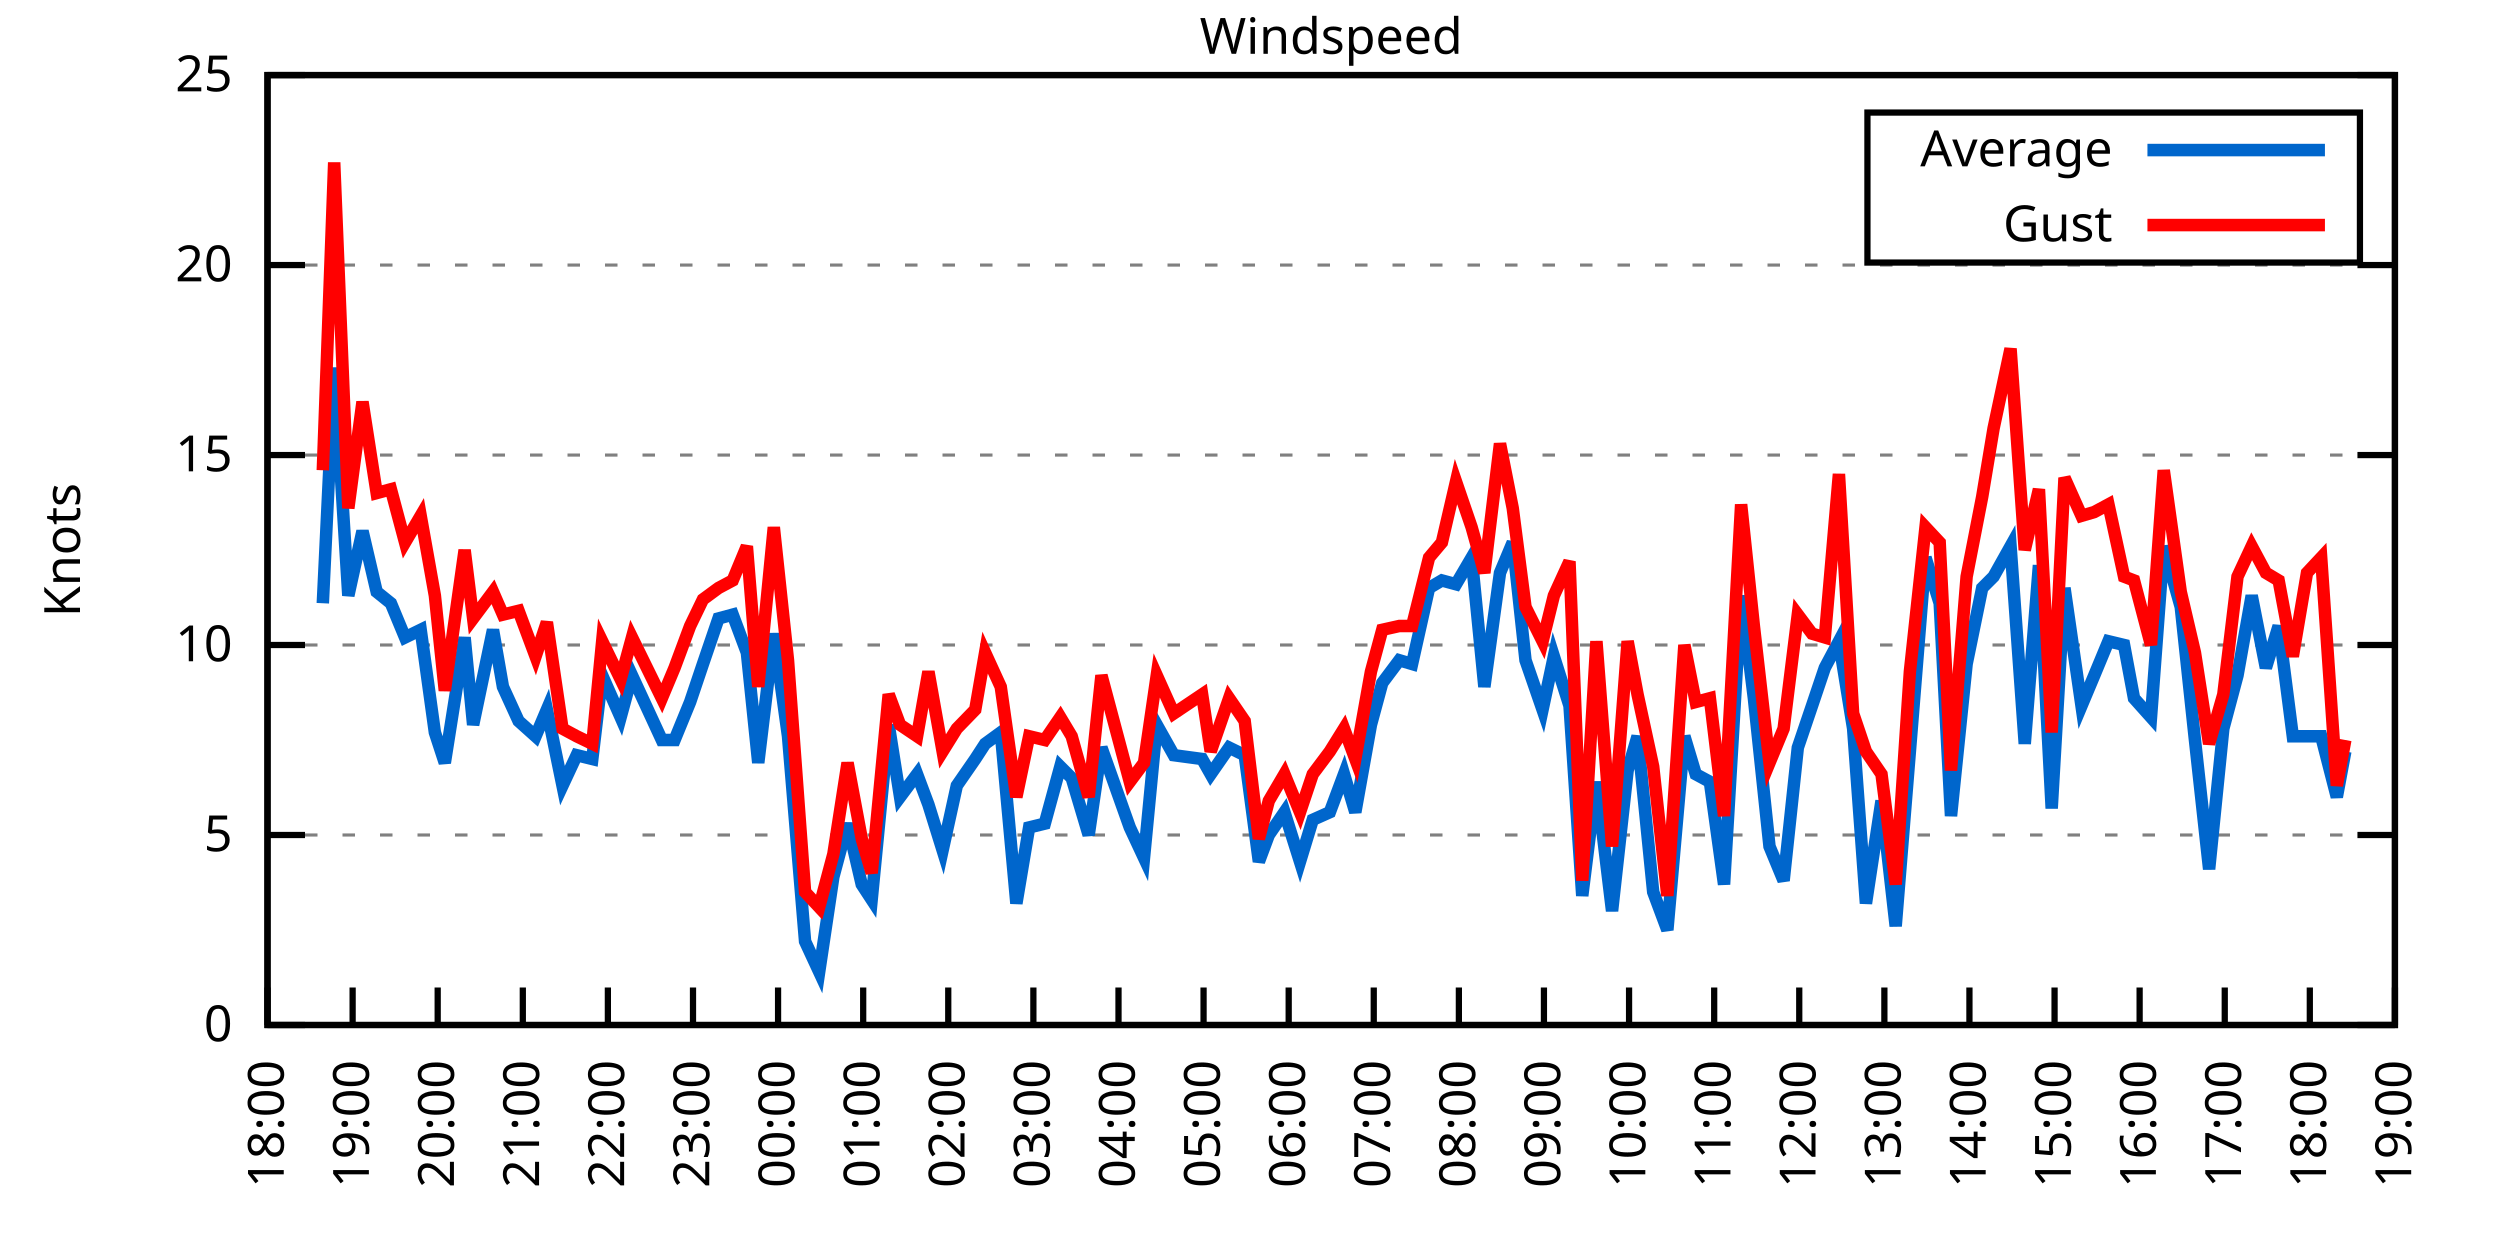
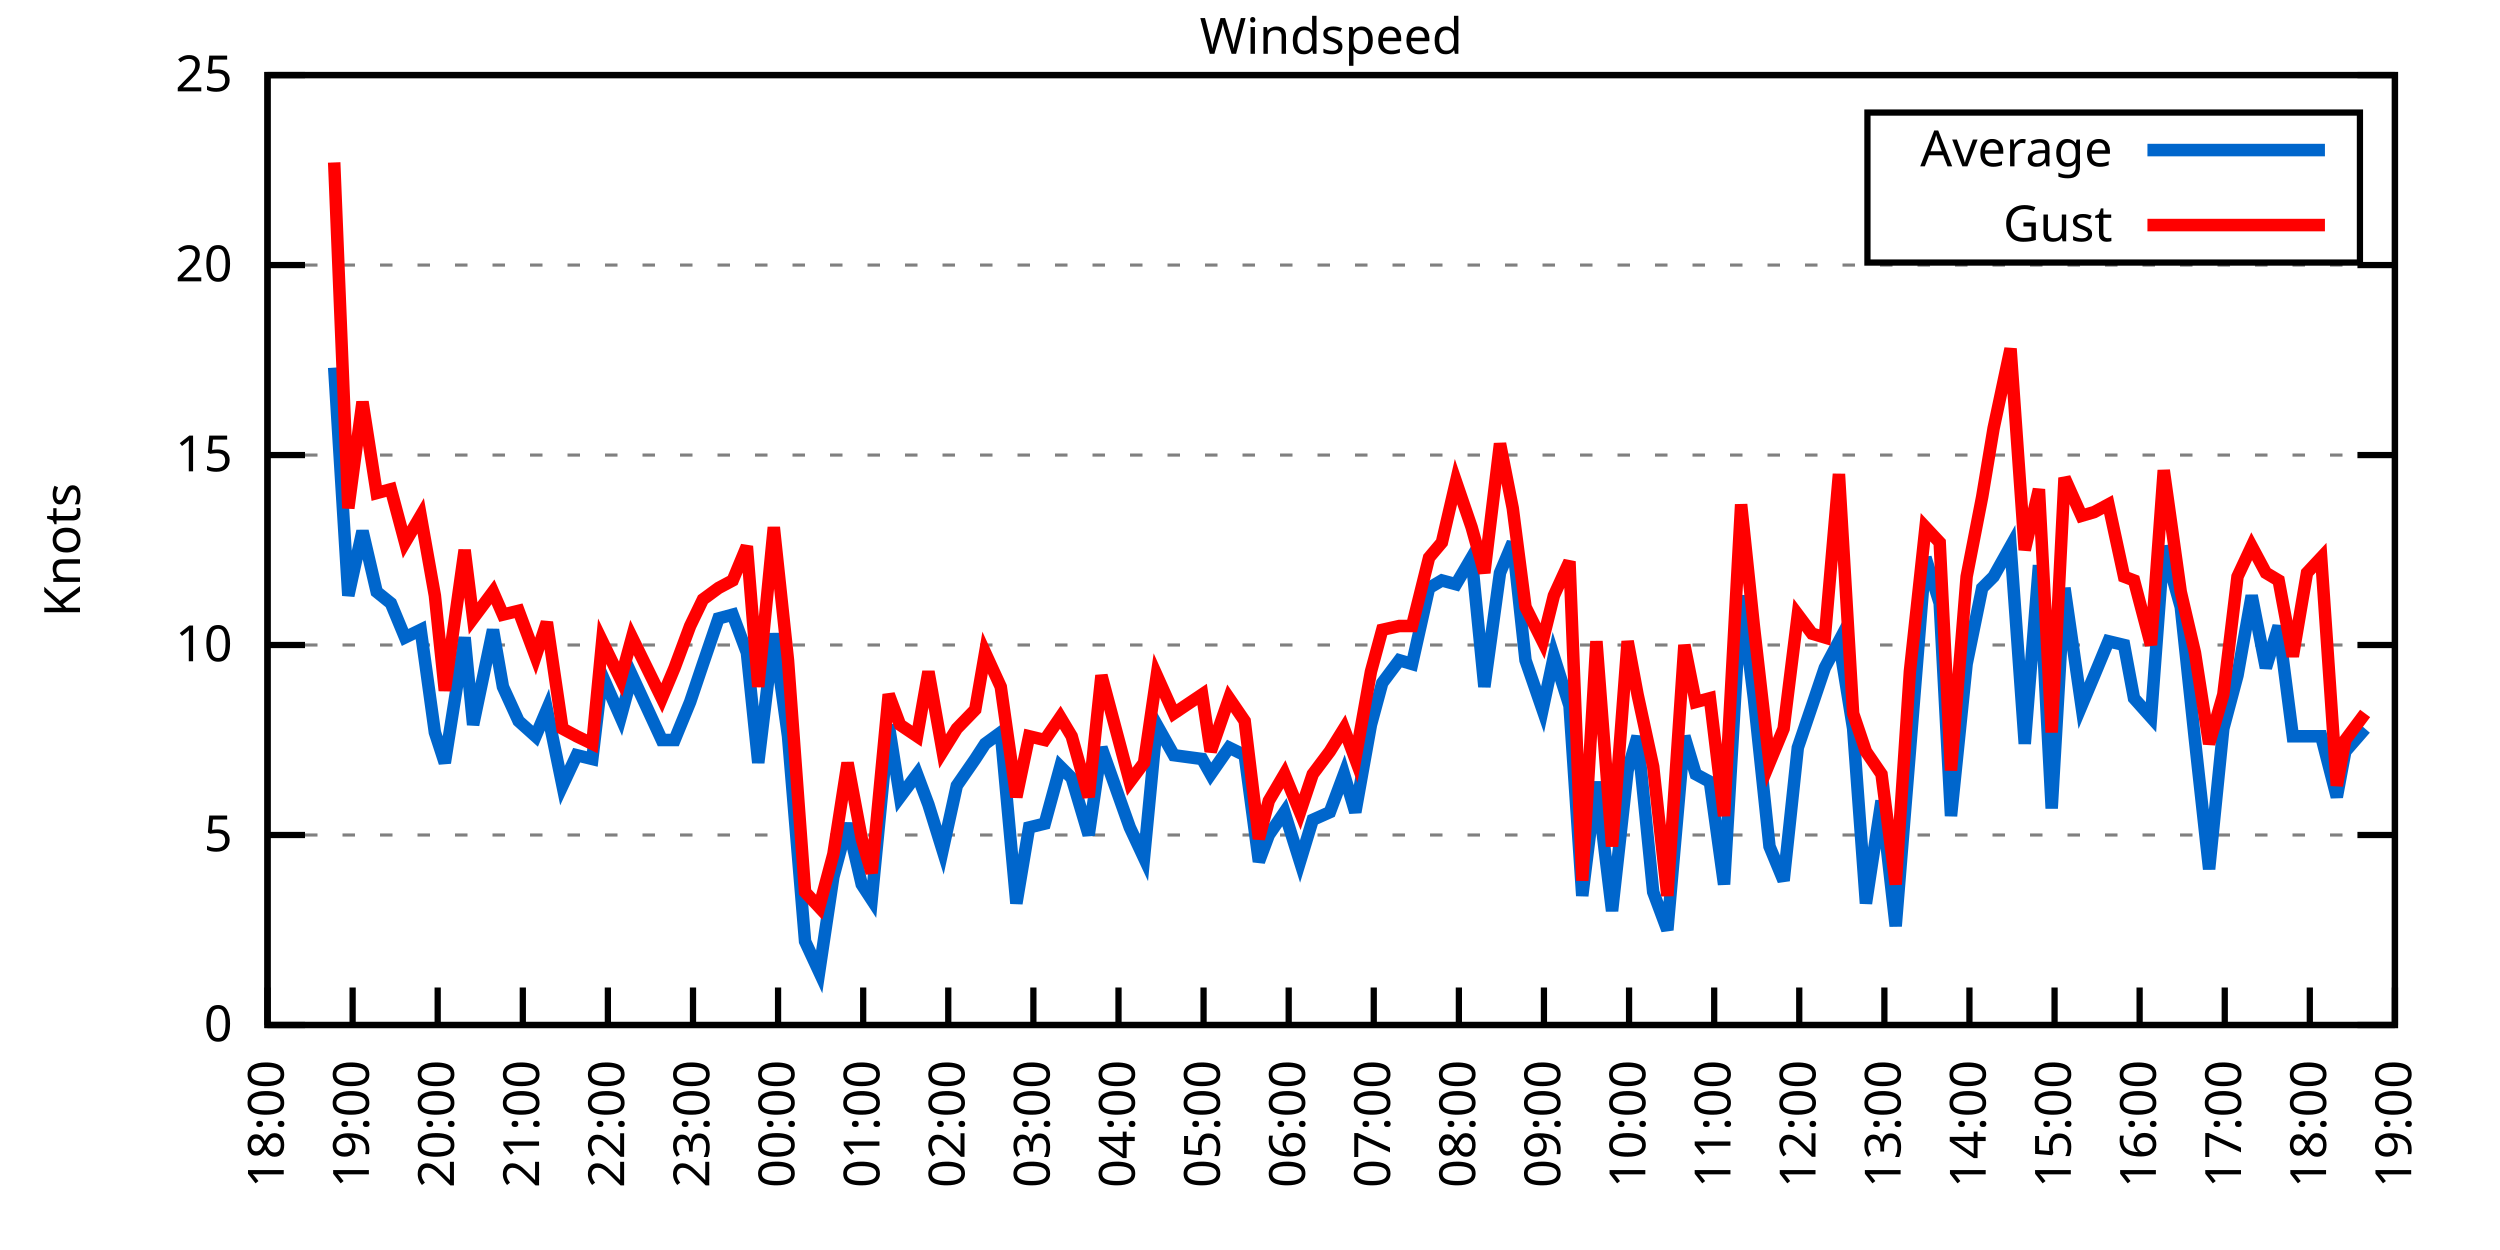
<svg xmlns="http://www.w3.org/2000/svg" xmlns:xlink="http://www.w3.org/1999/xlink" width="400" height="200" viewBox="0 0 400 200">
  <g id="gnuplot_canvas">
    <rect x="0" y="0" width="400" height="200" fill="none" />
    <defs>
      <circle id="gpDot" r="0.5" stroke-width="0.5" stroke="currentColor" />
      <path id="gpPt0" stroke-width="0.333" stroke="currentColor" d="M-1,0 h2 M0,-1 v2" />
      <path id="gpPt1" stroke-width="0.333" stroke="currentColor" d="M-1,-1 L1,1 M1,-1 L-1,1" />
      <path id="gpPt2" stroke-width="0.333" stroke="currentColor" d="M-1,0 L1,0 M0,-1 L0,1 M-1,-1 L1,1 M-1,1 L1,-1" />
      <rect id="gpPt3" stroke-width="0.333" stroke="currentColor" x="-1" y="-1" width="2" height="2" />
      <rect id="gpPt4" stroke-width="0.333" stroke="currentColor" fill="currentColor" x="-1" y="-1" width="2" height="2" />
      <circle id="gpPt5" stroke-width="0.333" stroke="currentColor" cx="0" cy="0" r="1" />
      <use xlink:href="#gpPt5" id="gpPt6" fill="currentColor" stroke="none" />
      <path id="gpPt7" stroke-width="0.333" stroke="currentColor" d="M0,-1.33 L-1.33,0.67 L1.33,0.67 z" />
      <use xlink:href="#gpPt7" id="gpPt8" fill="currentColor" stroke="none" />
      <use xlink:href="#gpPt7" id="gpPt9" stroke="currentColor" transform="rotate(180)" />
      <use xlink:href="#gpPt9" id="gpPt10" fill="currentColor" stroke="none" />
      <use xlink:href="#gpPt3" id="gpPt11" stroke="currentColor" transform="rotate(45)" />
      <use xlink:href="#gpPt11" id="gpPt12" fill="currentColor" stroke="none" />
      <path id="gpPt13" stroke-width="0.333" stroke="currentColor" d="M0,1.330 L1.265,0.411 L0.782,-1.067 L-0.782,-1.076 L-1.265,0.411 z" />
      <use xlink:href="#gpPt13" id="gpPt14" fill="currentColor" stroke="none" />
      <filter id="textbox" filterUnits="objectBoundingBox" x="0" y="0" height="1" width="1">
        <feFlood flood-color="white" flood-opacity="1" result="bgnd" />
        <feComposite in="SourceGraphic" in2="bgnd" operator="atop" />
      </filter>
      <filter id="greybox" filterUnits="objectBoundingBox" x="0" y="0" height="1" width="1">
        <feFlood flood-color="lightgrey" flood-opacity="1" result="grey" />
        <feComposite in="SourceGraphic" in2="grey" operator="atop" />
      </filter>
    </defs>
    <g fill="none" color="white" stroke="currentColor" stroke-width="1.00" stroke-linecap="butt" stroke-linejoin="miter">
</g>
    <g fill="none" color="black" stroke="currentColor" stroke-width="1.00" stroke-linecap="butt" stroke-linejoin="miter">
      <g stroke="none" shape-rendering="crispEdges">
        <polygon fill="rgb(255, 255, 255)" points="42.80,164.00 383.18,164.00 383.18,12.02 42.80,12.02 " />
      </g>
    </g>
    <g fill="none" color="black" stroke="currentColor" stroke-width="1.00" stroke-linecap="butt" stroke-linejoin="miter">
</g>
    <g fill="none" color="black" stroke="black" stroke-width="0.50" stroke-linecap="butt" stroke-linejoin="miter">
</g>
    <g fill="none" color="gray" stroke="currentColor" stroke-width="0.50" stroke-linecap="butt" stroke-linejoin="miter">
      <path stroke="gray" stroke-dasharray="2,4" class="gridline" d="M42.80,164.00 L383.19,164.00  " />
    </g>
    <g fill="none" color="gray" stroke="gray" stroke-width="1.00" stroke-linecap="butt" stroke-linejoin="miter">
</g>
    <g fill="none" color="black" stroke="currentColor" stroke-width="1.00" stroke-linecap="butt" stroke-linejoin="miter">
      <path stroke="black" d="M42.80,164.00 L48.80,164.00 M383.19,164.00 L377.19,164.00  " />
      <g transform="translate(37.20,166.60)" stroke="none" fill="black" font-family="Sans" font-size="8.00" text-anchor="end">
        <text>
          <tspan font-family="Sans"> 0</tspan>
        </text>
      </g>
    </g>
    <g fill="none" color="black" stroke="currentColor" stroke-width="1.00" stroke-linecap="butt" stroke-linejoin="miter">
</g>
    <g fill="none" color="black" stroke="black" stroke-width="0.50" stroke-linecap="butt" stroke-linejoin="miter">
</g>
    <g fill="none" color="gray" stroke="currentColor" stroke-width="0.50" stroke-linecap="butt" stroke-linejoin="miter">
      <path stroke="gray" stroke-dasharray="2,4" class="gridline" d="M42.80,133.60 L383.19,133.60  " />
    </g>
    <g fill="none" color="gray" stroke="gray" stroke-width="1.00" stroke-linecap="butt" stroke-linejoin="miter">
</g>
    <g fill="none" color="black" stroke="currentColor" stroke-width="1.00" stroke-linecap="butt" stroke-linejoin="miter">
      <path stroke="black" d="M42.80,133.60 L48.80,133.60 M383.19,133.60 L377.19,133.60  " />
      <g transform="translate(37.20,136.20)" stroke="none" fill="black" font-family="Sans" font-size="8.00" text-anchor="end">
        <text>
          <tspan font-family="Sans"> 5</tspan>
        </text>
      </g>
    </g>
    <g fill="none" color="black" stroke="currentColor" stroke-width="1.00" stroke-linecap="butt" stroke-linejoin="miter">
</g>
    <g fill="none" color="black" stroke="black" stroke-width="0.50" stroke-linecap="butt" stroke-linejoin="miter">
</g>
    <g fill="none" color="gray" stroke="currentColor" stroke-width="0.50" stroke-linecap="butt" stroke-linejoin="miter">
      <path stroke="gray" stroke-dasharray="2,4" class="gridline" d="M42.80,103.20 L383.19,103.20  " />
    </g>
    <g fill="none" color="gray" stroke="gray" stroke-width="1.00" stroke-linecap="butt" stroke-linejoin="miter">
</g>
    <g fill="none" color="black" stroke="currentColor" stroke-width="1.00" stroke-linecap="butt" stroke-linejoin="miter">
      <path stroke="black" d="M42.80,103.20 L48.80,103.20 M383.19,103.20 L377.19,103.20  " />
      <g transform="translate(37.20,105.80)" stroke="none" fill="black" font-family="Sans" font-size="8.00" text-anchor="end">
        <text>
          <tspan font-family="Sans"> 10</tspan>
        </text>
      </g>
    </g>
    <g fill="none" color="black" stroke="currentColor" stroke-width="1.00" stroke-linecap="butt" stroke-linejoin="miter">
</g>
    <g fill="none" color="black" stroke="black" stroke-width="0.50" stroke-linecap="butt" stroke-linejoin="miter">
</g>
    <g fill="none" color="gray" stroke="currentColor" stroke-width="0.50" stroke-linecap="butt" stroke-linejoin="miter">
      <path stroke="gray" stroke-dasharray="2,4" class="gridline" d="M42.80,72.81 L383.19,72.81  " />
    </g>
    <g fill="none" color="gray" stroke="gray" stroke-width="1.00" stroke-linecap="butt" stroke-linejoin="miter">
</g>
    <g fill="none" color="black" stroke="currentColor" stroke-width="1.00" stroke-linecap="butt" stroke-linejoin="miter">
      <path stroke="black" d="M42.80,72.81 L48.80,72.81 M383.19,72.81 L377.19,72.81  " />
      <g transform="translate(37.20,75.41)" stroke="none" fill="black" font-family="Sans" font-size="8.00" text-anchor="end">
        <text>
          <tspan font-family="Sans"> 15</tspan>
        </text>
      </g>
    </g>
    <g fill="none" color="black" stroke="currentColor" stroke-width="1.00" stroke-linecap="butt" stroke-linejoin="miter">
</g>
    <g fill="none" color="black" stroke="black" stroke-width="0.50" stroke-linecap="butt" stroke-linejoin="miter">
</g>
    <g fill="none" color="gray" stroke="currentColor" stroke-width="0.50" stroke-linecap="butt" stroke-linejoin="miter">
      <path stroke="gray" stroke-dasharray="2,4" class="gridline" d="M42.80,42.41 L383.19,42.41  " />
    </g>
    <g fill="none" color="gray" stroke="gray" stroke-width="1.00" stroke-linecap="butt" stroke-linejoin="miter">
</g>
    <g fill="none" color="black" stroke="currentColor" stroke-width="1.00" stroke-linecap="butt" stroke-linejoin="miter">
      <path stroke="black" d="M42.80,42.41 L48.80,42.41 M383.19,42.41 L377.19,42.41  " />
      <g transform="translate(37.20,45.01)" stroke="none" fill="black" font-family="Sans" font-size="8.00" text-anchor="end">
        <text>
          <tspan font-family="Sans"> 20</tspan>
        </text>
      </g>
    </g>
    <g fill="none" color="black" stroke="currentColor" stroke-width="1.00" stroke-linecap="butt" stroke-linejoin="miter">
</g>
    <g fill="none" color="black" stroke="black" stroke-width="0.50" stroke-linecap="butt" stroke-linejoin="miter">
</g>
    <g fill="none" color="gray" stroke="currentColor" stroke-width="0.50" stroke-linecap="butt" stroke-linejoin="miter">
      <path stroke="gray" stroke-dasharray="2,4" class="gridline" d="M42.80,12.01 L383.19,12.01  " />
    </g>
    <g fill="none" color="gray" stroke="gray" stroke-width="1.00" stroke-linecap="butt" stroke-linejoin="miter">
</g>
    <g fill="none" color="black" stroke="currentColor" stroke-width="1.00" stroke-linecap="butt" stroke-linejoin="miter">
      <path stroke="black" d="M42.80,12.01 L48.80,12.01 M383.19,12.01 L377.19,12.01  " />
      <g transform="translate(37.20,14.61)" stroke="none" fill="black" font-family="Sans" font-size="8.00" text-anchor="end">
        <text>
          <tspan font-family="Sans"> 25</tspan>
        </text>
      </g>
    </g>
    <g fill="none" color="black" stroke="currentColor" stroke-width="1.00" stroke-linecap="butt" stroke-linejoin="miter">
      <path stroke="black" d="M42.80,164.00 L42.80,158.00  " />
      <g transform="translate(45.40,169.60) rotate(270.00)" stroke="none" fill="black" font-family="Sans" font-size="8.00" text-anchor="end">
        <text>
          <tspan font-family="Sans">18:00</tspan>
        </text>
      </g>
    </g>
    <g fill="none" color="black" stroke="currentColor" stroke-width="1.00" stroke-linecap="butt" stroke-linejoin="miter">
      <path stroke="black" d="M56.42,164.00 L56.42,158.00  " />
      <g transform="translate(59.02,169.60) rotate(270.00)" stroke="none" fill="black" font-family="Sans" font-size="8.00" text-anchor="end">
        <text>
          <tspan font-family="Sans">19:00</tspan>
        </text>
      </g>
    </g>
    <g fill="none" color="black" stroke="currentColor" stroke-width="1.00" stroke-linecap="butt" stroke-linejoin="miter">
      <path stroke="black" d="M70.03,164.00 L70.03,158.00  " />
      <g transform="translate(72.63,169.60) rotate(270.00)" stroke="none" fill="black" font-family="Sans" font-size="8.00" text-anchor="end">
        <text>
          <tspan font-family="Sans">20:00</tspan>
        </text>
      </g>
    </g>
    <g fill="none" color="black" stroke="currentColor" stroke-width="1.00" stroke-linecap="butt" stroke-linejoin="miter">
      <path stroke="black" d="M83.65,164.00 L83.65,158.00  " />
      <g transform="translate(86.25,169.60) rotate(270.00)" stroke="none" fill="black" font-family="Sans" font-size="8.00" text-anchor="end">
        <text>
          <tspan font-family="Sans">21:00</tspan>
        </text>
      </g>
    </g>
    <g fill="none" color="black" stroke="currentColor" stroke-width="1.00" stroke-linecap="butt" stroke-linejoin="miter">
      <path stroke="black" d="M97.26,164.00 L97.26,158.00  " />
      <g transform="translate(99.86,169.60) rotate(270.00)" stroke="none" fill="black" font-family="Sans" font-size="8.00" text-anchor="end">
        <text>
          <tspan font-family="Sans">22:00</tspan>
        </text>
      </g>
    </g>
    <g fill="none" color="black" stroke="currentColor" stroke-width="1.00" stroke-linecap="butt" stroke-linejoin="miter">
      <path stroke="black" d="M110.88,164.00 L110.88,158.00  " />
      <g transform="translate(113.48,169.60) rotate(270.00)" stroke="none" fill="black" font-family="Sans" font-size="8.00" text-anchor="end">
        <text>
          <tspan font-family="Sans">23:00</tspan>
        </text>
      </g>
    </g>
    <g fill="none" color="black" stroke="currentColor" stroke-width="1.00" stroke-linecap="butt" stroke-linejoin="miter">
      <path stroke="black" d="M124.49,164.00 L124.49,158.00  " />
      <g transform="translate(127.09,169.60) rotate(270.00)" stroke="none" fill="black" font-family="Sans" font-size="8.00" text-anchor="end">
        <text>
          <tspan font-family="Sans">00:00</tspan>
        </text>
      </g>
    </g>
    <g fill="none" color="black" stroke="currentColor" stroke-width="1.00" stroke-linecap="butt" stroke-linejoin="miter">
      <path stroke="black" d="M138.11,164.00 L138.11,158.00  " />
      <g transform="translate(140.71,169.60) rotate(270.00)" stroke="none" fill="black" font-family="Sans" font-size="8.00" text-anchor="end">
        <text>
          <tspan font-family="Sans">01:00</tspan>
        </text>
      </g>
    </g>
    <g fill="none" color="black" stroke="currentColor" stroke-width="1.00" stroke-linecap="butt" stroke-linejoin="miter">
      <path stroke="black" d="M151.72,164.00 L151.72,158.00  " />
      <g transform="translate(154.32,169.60) rotate(270.00)" stroke="none" fill="black" font-family="Sans" font-size="8.00" text-anchor="end">
        <text>
          <tspan font-family="Sans">02:00</tspan>
        </text>
      </g>
    </g>
    <g fill="none" color="black" stroke="currentColor" stroke-width="1.00" stroke-linecap="butt" stroke-linejoin="miter">
      <path stroke="black" d="M165.34,164.00 L165.34,158.00  " />
      <g transform="translate(167.94,169.60) rotate(270.00)" stroke="none" fill="black" font-family="Sans" font-size="8.00" text-anchor="end">
        <text>
          <tspan font-family="Sans">03:00</tspan>
        </text>
      </g>
    </g>
    <g fill="none" color="black" stroke="currentColor" stroke-width="1.00" stroke-linecap="butt" stroke-linejoin="miter">
      <path stroke="black" d="M178.96,164.00 L178.96,158.00  " />
      <g transform="translate(181.56,169.60) rotate(270.00)" stroke="none" fill="black" font-family="Sans" font-size="8.00" text-anchor="end">
        <text>
          <tspan font-family="Sans">04:00</tspan>
        </text>
      </g>
    </g>
    <g fill="none" color="black" stroke="currentColor" stroke-width="1.00" stroke-linecap="butt" stroke-linejoin="miter">
      <path stroke="black" d="M192.57,164.00 L192.57,158.00  " />
      <g transform="translate(195.17,169.60) rotate(270.00)" stroke="none" fill="black" font-family="Sans" font-size="8.00" text-anchor="end">
        <text>
          <tspan font-family="Sans">05:00</tspan>
        </text>
      </g>
    </g>
    <g fill="none" color="black" stroke="currentColor" stroke-width="1.00" stroke-linecap="butt" stroke-linejoin="miter">
      <path stroke="black" d="M206.19,164.00 L206.19,158.00  " />
      <g transform="translate(208.79,169.60) rotate(270.00)" stroke="none" fill="black" font-family="Sans" font-size="8.00" text-anchor="end">
        <text>
          <tspan font-family="Sans">06:00</tspan>
        </text>
      </g>
    </g>
    <g fill="none" color="black" stroke="currentColor" stroke-width="1.00" stroke-linecap="butt" stroke-linejoin="miter">
      <path stroke="black" d="M219.80,164.00 L219.80,158.00  " />
      <g transform="translate(222.40,169.60) rotate(270.00)" stroke="none" fill="black" font-family="Sans" font-size="8.00" text-anchor="end">
        <text>
          <tspan font-family="Sans">07:00</tspan>
        </text>
      </g>
    </g>
    <g fill="none" color="black" stroke="currentColor" stroke-width="1.00" stroke-linecap="butt" stroke-linejoin="miter">
      <path stroke="black" d="M233.42,164.00 L233.42,158.00  " />
      <g transform="translate(236.02,169.60) rotate(270.00)" stroke="none" fill="black" font-family="Sans" font-size="8.00" text-anchor="end">
        <text>
          <tspan font-family="Sans">08:00</tspan>
        </text>
      </g>
    </g>
    <g fill="none" color="black" stroke="currentColor" stroke-width="1.00" stroke-linecap="butt" stroke-linejoin="miter">
      <path stroke="black" d="M247.03,164.00 L247.03,158.00  " />
      <g transform="translate(249.63,169.60) rotate(270.00)" stroke="none" fill="black" font-family="Sans" font-size="8.00" text-anchor="end">
        <text>
          <tspan font-family="Sans">09:00</tspan>
        </text>
      </g>
    </g>
    <g fill="none" color="black" stroke="currentColor" stroke-width="1.00" stroke-linecap="butt" stroke-linejoin="miter">
      <path stroke="black" d="M260.65,164.00 L260.65,158.00  " />
      <g transform="translate(263.25,169.60) rotate(270.00)" stroke="none" fill="black" font-family="Sans" font-size="8.00" text-anchor="end">
        <text>
          <tspan font-family="Sans">10:00</tspan>
        </text>
      </g>
    </g>
    <g fill="none" color="black" stroke="currentColor" stroke-width="1.00" stroke-linecap="butt" stroke-linejoin="miter">
      <path stroke="black" d="M274.27,164.00 L274.27,158.00  " />
      <g transform="translate(276.87,169.60) rotate(270.00)" stroke="none" fill="black" font-family="Sans" font-size="8.00" text-anchor="end">
        <text>
          <tspan font-family="Sans">11:00</tspan>
        </text>
      </g>
    </g>
    <g fill="none" color="black" stroke="currentColor" stroke-width="1.00" stroke-linecap="butt" stroke-linejoin="miter">
      <path stroke="black" d="M287.88,164.00 L287.88,158.00  " />
      <g transform="translate(290.48,169.60) rotate(270.00)" stroke="none" fill="black" font-family="Sans" font-size="8.00" text-anchor="end">
        <text>
          <tspan font-family="Sans">12:00</tspan>
        </text>
      </g>
    </g>
    <g fill="none" color="black" stroke="currentColor" stroke-width="1.00" stroke-linecap="butt" stroke-linejoin="miter">
      <path stroke="black" d="M301.50,164.00 L301.50,158.00  " />
      <g transform="translate(304.10,169.60) rotate(270.00)" stroke="none" fill="black" font-family="Sans" font-size="8.00" text-anchor="end">
        <text>
          <tspan font-family="Sans">13:00</tspan>
        </text>
      </g>
    </g>
    <g fill="none" color="black" stroke="currentColor" stroke-width="1.00" stroke-linecap="butt" stroke-linejoin="miter">
      <path stroke="black" d="M315.11,164.00 L315.11,158.00  " />
      <g transform="translate(317.71,169.60) rotate(270.00)" stroke="none" fill="black" font-family="Sans" font-size="8.00" text-anchor="end">
        <text>
          <tspan font-family="Sans">14:00</tspan>
        </text>
      </g>
    </g>
    <g fill="none" color="black" stroke="currentColor" stroke-width="1.00" stroke-linecap="butt" stroke-linejoin="miter">
      <path stroke="black" d="M328.73,164.00 L328.73,158.00  " />
      <g transform="translate(331.33,169.60) rotate(270.00)" stroke="none" fill="black" font-family="Sans" font-size="8.00" text-anchor="end">
        <text>
          <tspan font-family="Sans">15:00</tspan>
        </text>
      </g>
    </g>
    <g fill="none" color="black" stroke="currentColor" stroke-width="1.00" stroke-linecap="butt" stroke-linejoin="miter">
      <path stroke="black" d="M342.34,164.00 L342.34,158.00  " />
      <g transform="translate(344.94,169.60) rotate(270.00)" stroke="none" fill="black" font-family="Sans" font-size="8.00" text-anchor="end">
        <text>
          <tspan font-family="Sans">16:00</tspan>
        </text>
      </g>
    </g>
    <g fill="none" color="black" stroke="currentColor" stroke-width="1.00" stroke-linecap="butt" stroke-linejoin="miter">
      <path stroke="black" d="M355.96,164.00 L355.96,158.00  " />
      <g transform="translate(358.56,169.60) rotate(270.00)" stroke="none" fill="black" font-family="Sans" font-size="8.00" text-anchor="end">
        <text>
          <tspan font-family="Sans">17:00</tspan>
        </text>
      </g>
    </g>
    <g fill="none" color="black" stroke="currentColor" stroke-width="1.00" stroke-linecap="butt" stroke-linejoin="miter">
      <path stroke="black" d="M369.57,164.00 L369.57,158.00  " />
      <g transform="translate(372.17,169.60) rotate(270.00)" stroke="none" fill="black" font-family="Sans" font-size="8.00" text-anchor="end">
        <text>
          <tspan font-family="Sans">18:00</tspan>
        </text>
      </g>
    </g>
    <g fill="none" color="black" stroke="currentColor" stroke-width="1.00" stroke-linecap="butt" stroke-linejoin="miter">
      <path stroke="black" d="M383.19,164.00 L383.19,158.00  " />
      <g transform="translate(385.79,169.60) rotate(270.00)" stroke="none" fill="black" font-family="Sans" font-size="8.00" text-anchor="end">
        <text>
          <tspan font-family="Sans">19:00</tspan>
        </text>
      </g>
    </g>
    <g fill="none" color="black" stroke="currentColor" stroke-width="1.00" stroke-linecap="butt" stroke-linejoin="miter">
</g>
    <g fill="none" color="black" stroke="currentColor" stroke-width="1.00" stroke-linecap="butt" stroke-linejoin="miter">
      <path stroke="black" d="M42.80,12.01 L42.80,164.00 L383.19,164.00 L383.19,12.01 L42.80,12.01 Z  " />
    </g>
    <g fill="none" color="black" stroke="currentColor" stroke-width="1.00" stroke-linecap="butt" stroke-linejoin="miter">
</g>
    <g fill="none" color="black" stroke="currentColor" stroke-width="1.00" stroke-linecap="butt" stroke-linejoin="miter">
      <path stroke="black" d="M298.79,42.01 L298.79,18.01 L377.59,18.01 L377.59,42.01 L298.79,42.01 Z  " />
    </g>
    <g id="Windspeed_plot_1">
      <g fill="none" color="white" stroke="black" stroke-width="2.00" stroke-linecap="butt" stroke-linejoin="miter">
</g>
      <g fill="none" color="black" stroke="currentColor" stroke-width="2.00" stroke-linecap="butt" stroke-linejoin="miter">
        <g transform="translate(337.99,26.61)" stroke="none" fill="black" font-family="Sans" font-size="8.00" text-anchor="end">
          <text>
            <tspan font-family="Sans">Average</tspan>
          </text>
        </g>
      </g>
      <g fill="none" color="black" stroke="currentColor" stroke-width="2.00" stroke-linecap="butt" stroke-linejoin="miter">
-         <path stroke="rgb(  0, 102, 204)" d="M343.59,24.01 L371.99,24.01 M51.65,96.52 L53.47,58.82 L55.73,95.30 L58.00,84.97 L60.27,94.69 L62.54,96.52   L64.81,101.99 L67.31,100.77 L69.58,117.19 L71.17,122.05 L74.34,101.99 L75.70,115.97 L78.88,100.77 L80.47,109.89   L82.97,115.36 L85.69,117.80 L87.50,113.54 L90.00,125.70 L92.27,120.83 L94.77,121.44 L96.35,108.07 L99.30,114.76   L101.12,108.07 L105.89,118.40 L107.93,118.40 L110.42,112.32 L112.47,106.24 L114.96,98.95 L117.23,98.34 L119.50,104.42   L121.32,122.05 L123.81,101.38 L126.08,117.80 L128.81,150.62 L131.07,155.49 L133.34,140.29 L135.61,131.78 L137.88,141.51   L139.47,143.94 L142.19,115.97 L144.01,127.52 L146.73,123.87 L148.55,128.74 L150.82,136.03 L153.09,125.70 L156.04,121.44   L157.62,119.01 L160.12,117.19 L162.62,144.55 L164.66,132.39 L167.16,131.78 L169.65,122.66 L171.47,124.48 L174.19,133.60   L176.23,119.62 L180.77,132.39 L183.04,137.25 L185.08,115.97 L187.81,120.83 L192.34,121.44 L193.71,123.87 L196.66,119.62   L199.15,120.83 L201.42,137.86 L203.01,133.60 L205.51,129.95 L208.00,137.86 L210.04,131.17 L212.77,129.95 L215.04,123.87   L216.85,129.95 L219.35,115.97 L221.16,109.28 L223.89,105.64 L225.93,106.24 L228.65,94.08 L230.70,92.87 L232.96,93.48   L235.46,89.22 L237.50,109.89 L240.00,91.65 L242.04,86.79 L244.08,105.64 L246.81,113.54 L248.62,105.03 L251.12,112.93   L253.16,143.33 L255.43,125.09 L257.93,145.76 L260.42,123.27 L262.01,117.80 L264.51,142.72 L266.78,148.80 L269.50,117.80   L271.32,123.87 L273.58,125.09 L275.85,141.51 L278.58,95.30 L280.62,111.72 L283.12,135.43 L285.38,140.90 L287.65,119.62   L289.92,112.93 L291.97,106.85 L294.23,102.60 L296.50,116.58 L298.55,144.55 L301.04,128.13 L303.31,148.19 L305.58,120.23   L308.08,89.22 L310.35,96.52 L312.16,130.56 L314.66,106.24 L317.15,94.08 L318.97,92.26 L321.69,87.40 L323.96,119.01   L326.23,90.44 L328.27,129.35 L330.32,94.08 L333.04,112.93 L335.08,108.07 L337.35,102.60 L339.85,103.20 L341.44,111.72   L344.16,114.76 L346.20,87.40 L348.92,97.12 L351.19,118.40 L353.46,139.07 L355.73,116.58 L358.00,108.07 L360.27,95.30   L362.54,106.85 L364.58,100.16 L366.85,117.80 L369.12,117.80 L371.39,117.80 L373.89,127.52 L375.25,120.23  " />
+         <path stroke="rgb(  0, 102, 204)" d="M343.59,24.01 L371.99,24.01 M53.47,58.82 L55.73,95.30 L58.00,84.97 L60.27,94.69 L62.54,96.52 L64.81,101.99   L67.31,100.77 L69.58,117.19 L71.17,122.05 L74.34,101.99 L75.70,115.97 L78.88,100.77 L80.47,109.89 L82.97,115.36   L85.69,117.80 L87.50,113.54 L90.00,125.70 L92.27,120.83 L94.77,121.44 L96.35,108.07 L99.30,114.76 L101.12,108.07   L105.89,118.40 L107.93,118.40 L110.42,112.32 L112.47,106.24 L114.96,98.95 L117.23,98.34 L119.50,104.42 L121.32,122.05   L123.81,101.38 L126.08,117.80 L128.81,150.62 L131.07,155.49 L133.34,140.29 L135.61,131.78 L137.88,141.51 L139.47,143.94   L142.19,115.97 L144.01,127.52 L146.73,123.87 L148.55,128.74 L150.82,136.03 L153.09,125.70 L156.04,121.44 L157.62,119.01   L160.12,117.19 L162.62,144.55 L164.66,132.39 L167.16,131.78 L169.65,122.66 L171.47,124.48 L174.19,133.60 L176.23,119.62   L180.77,132.39 L183.04,137.25 L185.08,115.97 L187.81,120.83 L192.34,121.44 L193.71,123.87 L196.66,119.62 L199.15,120.83   L201.42,137.86 L203.01,133.60 L205.51,129.95 L208.00,137.86 L210.04,131.17 L212.77,129.95 L215.04,123.87 L216.85,129.95   L219.35,115.97 L221.16,109.28 L223.89,105.64 L225.93,106.24 L228.65,94.08 L230.70,92.87 L232.96,93.48 L235.46,89.22   L237.50,109.89 L240.00,91.65 L242.04,86.79 L244.08,105.64 L246.81,113.54 L248.62,105.03 L251.12,112.93 L253.16,143.33   L255.43,125.09 L257.93,145.76 L260.42,123.27 L262.01,117.80 L264.51,142.72 L266.78,148.80 L269.50,117.80 L271.32,123.87   L273.58,125.09 L275.85,141.51 L278.58,95.30 L280.62,111.72 L283.12,135.43 L285.38,140.90 L287.65,119.62 L289.92,112.93   L291.97,106.85 L294.23,102.60 L296.50,116.58 L298.55,144.55 L301.04,128.13 L303.31,148.19 L305.58,120.23 L308.08,89.22   L310.35,96.52 L312.16,130.56 L314.66,106.24 L317.15,94.08 L318.97,92.26 L321.69,87.40 L323.96,119.01 L326.23,90.44   L328.27,129.35 L330.32,94.08 L333.04,112.93 L335.08,108.07 L337.35,102.60 L339.85,103.20 L341.44,111.72 L344.16,114.76   L346.20,87.40 L348.92,97.12 L351.19,118.40 L353.46,139.07 L355.73,116.58 L358.00,108.07 L360.27,95.30 L362.54,106.85   L364.58,100.16 L366.85,117.80 L369.12,117.80 L371.39,117.80 L373.89,127.52 L375.25,120.23 L378.42,116.58  " />
      </g>
    </g>
    <g id="Windspeed_plot_2">
      <g fill="none" color="black" stroke="currentColor" stroke-width="2.00" stroke-linecap="butt" stroke-linejoin="miter">
        <g transform="translate(337.99,38.61)" stroke="none" fill="black" font-family="Sans" font-size="8.00" text-anchor="end">
          <text>
            <tspan font-family="Sans">Gust</tspan>
          </text>
        </g>
      </g>
      <g fill="none" color="black" stroke="currentColor" stroke-width="2.00" stroke-linecap="butt" stroke-linejoin="miter">
-         <path stroke="rgb(255,   0,   0)" d="M343.59,36.01 L371.99,36.01 M51.65,75.24 L53.47,25.99 L55.73,81.32 L58.00,64.29 L60.27,78.89 L62.54,78.28   L64.81,86.79 L67.31,82.53 L69.58,95.30 L71.17,110.50 L74.34,88.00 L75.70,98.95 L78.88,94.69 L80.47,98.34   L82.97,97.73 L85.69,105.03 L87.50,99.56 L90.00,116.58 L92.27,117.80 L94.77,119.01 L96.35,102.60 L99.30,108.68   L101.12,101.99 L105.89,111.72 L107.93,106.85 L110.42,100.16 L112.47,95.91 L114.96,94.08 L117.23,92.87 L119.50,87.40   L121.32,109.89 L123.81,84.36 L126.08,105.64 L128.81,142.72 L131.07,145.15 L133.34,136.64 L135.61,122.05 L137.88,134.21   L139.47,139.68 L142.19,111.11 L144.01,115.97 L146.73,117.80 L148.55,107.46 L150.82,120.23 L153.09,116.58 L156.04,113.54   L157.62,104.42 L160.12,109.89 L162.62,127.52 L164.66,117.80 L167.16,118.40 L169.65,114.76 L171.47,117.80 L174.19,127.52   L176.23,108.07 L180.77,125.09 L183.04,122.05 L185.08,108.07 L187.81,114.15 L192.34,111.11 L193.71,120.23 L196.66,111.72   L199.15,115.36 L201.42,134.21 L203.01,128.13 L205.51,123.87 L208.00,129.95 L210.04,123.87 L212.77,120.23 L215.04,116.58   L216.85,121.44 L219.35,107.46 L221.16,100.77 L223.89,100.16 L225.93,100.16 L228.65,89.22 L230.70,86.79 L232.96,77.06   L235.46,84.36 L237.50,91.65 L240.00,70.98 L242.04,81.32 L244.08,97.12 L246.81,102.60 L248.62,95.30 L251.12,89.83   L253.16,140.90 L255.43,102.60 L257.93,135.43 L260.42,102.60 L262.01,111.11 L264.51,122.66 L266.78,143.33 L269.50,103.20   L271.32,112.32 L273.58,111.72 L275.85,130.56 L278.58,80.71 L280.62,100.16 L283.12,122.05 L285.38,116.58 L287.65,98.34   L289.92,101.38 L291.97,101.99 L294.23,75.85 L296.50,114.15 L298.55,120.23 L301.04,123.87 L303.31,141.51 L305.58,107.46   L308.08,84.36 L310.35,86.79 L312.16,123.27 L314.66,92.26 L317.15,79.49 L318.97,68.55 L321.69,55.78 L323.96,88.00   L326.23,78.28 L328.27,117.19 L330.32,76.45 L333.04,82.53 L335.08,81.93 L337.35,80.71 L339.85,92.26 L341.44,92.87   L344.16,103.20 L346.20,75.24 L348.92,94.69 L351.19,104.42 L353.46,119.01 L355.73,111.11 L358.00,92.26 L360.27,87.40   L362.54,91.65 L364.58,92.87 L366.85,105.03 L369.12,91.65 L371.39,89.22 L373.89,125.70 L375.25,118.40  " />
+         <path stroke="rgb(255,   0,   0)" d="M343.59,36.01 L371.99,36.01 M53.47,25.99 L55.73,81.32 L58.00,64.29 L60.27,78.89 L62.54,78.28 L64.81,86.79   L67.31,82.53 L69.58,95.30 L71.17,110.50 L74.34,88.00 L75.70,98.95 L78.88,94.69 L80.47,98.34 L82.97,97.73   L85.69,105.03 L87.50,99.56 L90.00,116.58 L92.27,117.80 L94.77,119.01 L96.35,102.60 L99.30,108.68 L101.12,101.99   L105.89,111.72 L107.93,106.85 L110.42,100.16 L112.47,95.91 L114.96,94.08 L117.23,92.87 L119.50,87.40 L121.32,109.89   L123.81,84.36 L126.08,105.64 L128.81,142.72 L131.07,145.15 L133.34,136.64 L135.61,122.05 L137.88,134.21 L139.47,139.68   L142.19,111.11 L144.01,115.97 L146.73,117.80 L148.55,107.46 L150.82,120.23 L153.09,116.58 L156.04,113.54 L157.62,104.42   L160.12,109.89 L162.62,127.52 L164.66,117.80 L167.16,118.40 L169.65,114.76 L171.47,117.80 L174.19,127.52 L176.23,108.07   L180.77,125.09 L183.04,122.05 L185.08,108.07 L187.81,114.15 L192.34,111.11 L193.71,120.23 L196.66,111.72 L199.15,115.36   L201.42,134.21 L203.01,128.13 L205.51,123.87 L208.00,129.95 L210.04,123.87 L212.77,120.23 L215.04,116.58 L216.85,121.44   L219.35,107.46 L221.16,100.77 L223.89,100.16 L225.93,100.16 L228.65,89.22 L230.70,86.79 L232.96,77.06 L235.46,84.36   L237.50,91.65 L240.00,70.98 L242.04,81.32 L244.08,97.12 L246.81,102.60 L248.62,95.30 L251.12,89.83 L253.16,140.90   L255.43,102.60 L257.93,135.43 L260.42,102.60 L262.01,111.11 L264.51,122.66 L266.78,143.33 L269.50,103.20 L271.32,112.32   L273.58,111.72 L275.85,130.56 L278.58,80.71 L280.62,100.16 L283.12,122.05 L285.38,116.58 L287.65,98.34 L289.92,101.38   L291.97,101.99 L294.23,75.85 L296.50,114.15 L298.55,120.23 L301.04,123.87 L303.31,141.51 L305.58,107.46 L308.08,84.36   L310.35,86.79 L312.16,123.27 L314.66,92.26 L317.15,79.49 L318.97,68.55 L321.69,55.78 L323.96,88.00 L326.23,78.28   L328.27,117.19 L330.32,76.45 L333.04,82.53 L335.08,81.93 L337.35,80.71 L339.85,92.26 L341.44,92.87 L344.16,103.20   L346.20,75.24 L348.92,94.69 L351.19,104.42 L353.46,119.01 L355.73,111.11 L358.00,92.26 L360.27,87.40 L362.54,91.65   L364.58,92.87 L366.85,105.03 L369.12,91.65 L371.39,89.22 L373.89,125.70 L375.25,118.40 L378.42,114.15  " />
      </g>
    </g>
    <g fill="none" color="black" stroke="currentColor" stroke-width="2.00" stroke-linecap="butt" stroke-linejoin="miter">
</g>
    <g fill="none" color="black" stroke="black" stroke-width="1.00" stroke-linecap="butt" stroke-linejoin="miter">
</g>
    <g fill="none" color="black" stroke="currentColor" stroke-width="1.00" stroke-linecap="butt" stroke-linejoin="miter">
      <path stroke="black" d="M42.80,12.01 L42.80,164.00 L383.19,164.00 L383.19,12.01 L42.80,12.01 Z  " />
      <g transform="translate(12.80,88.01) rotate(270.00)" stroke="none" fill="black" font-family="Sans" font-size="8.00" text-anchor="middle">
        <text>
          <tspan font-family="Sans">Knots</tspan>
        </text>
      </g>
    </g>
    <g fill="none" color="black" stroke="currentColor" stroke-width="1.00" stroke-linecap="butt" stroke-linejoin="miter">
</g>
    <g fill="none" color="black" stroke="currentColor" stroke-width="1.00" stroke-linecap="butt" stroke-linejoin="miter">
      <g transform="translate(212.99,8.61)" stroke="none" fill="black" font-family="Sans" font-size="8.00" text-anchor="middle">
        <text>
          <tspan font-family="Sans">Windspeed</tspan>
        </text>
      </g>
    </g>
    <g fill="none" color="black" stroke="currentColor" stroke-width="1.00" stroke-linecap="butt" stroke-linejoin="miter">
</g>
  </g>
</svg>
